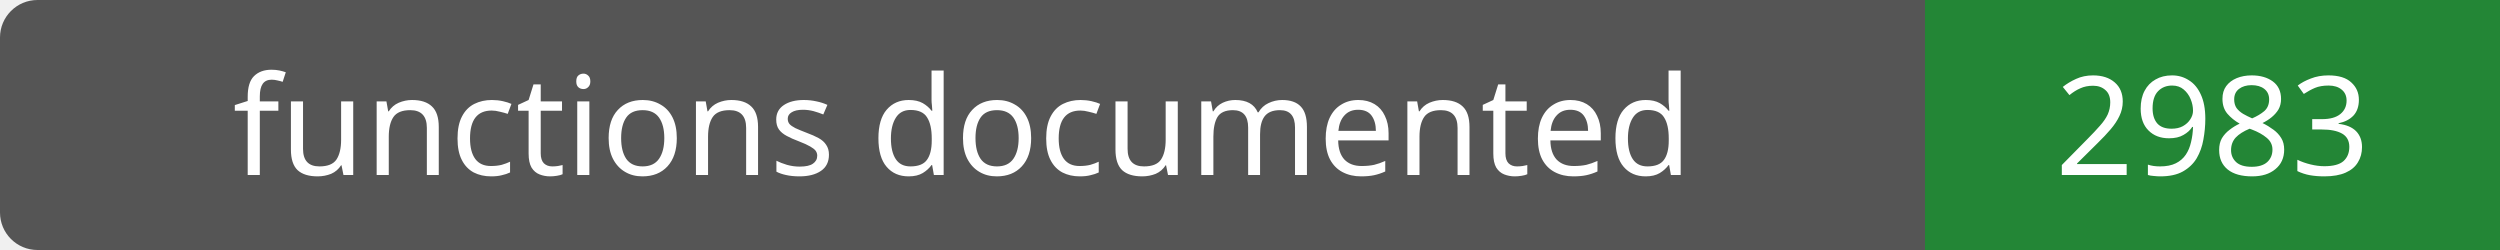
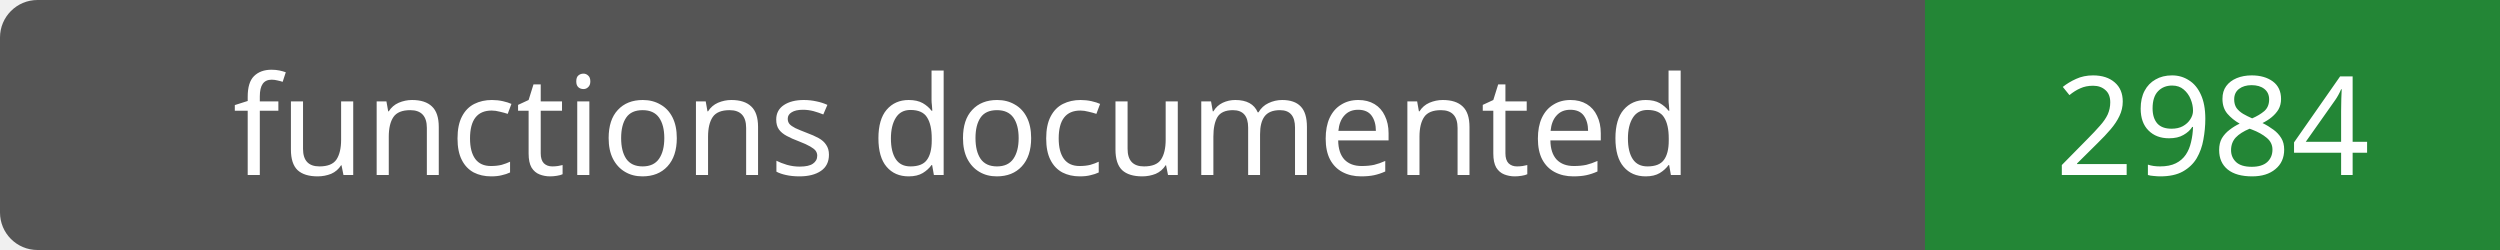
- <svg xmlns="http://www.w3.org/2000/svg" width="200" height="20" role="img" aria-label="functions documented: 2983">
+ <svg xmlns="http://www.w3.org/2000/svg" width="200" height="20" role="img" aria-label="functions documented: 2984">
  <rect width="200" height="20" rx="3" fill="#555" />
  <path fill="#238636" d="M154 0h46v20H154z" />
  <g fill="#fff" text-anchor="middle" font-family="Verdana,sans-serif" font-size="11">
    <text x="77.0" y="14">functions documented</text>
-     <text x="177.0" y="14">2983</text>
+     <text x="177.0" y="14">2984</text>
  </g>
</svg>
